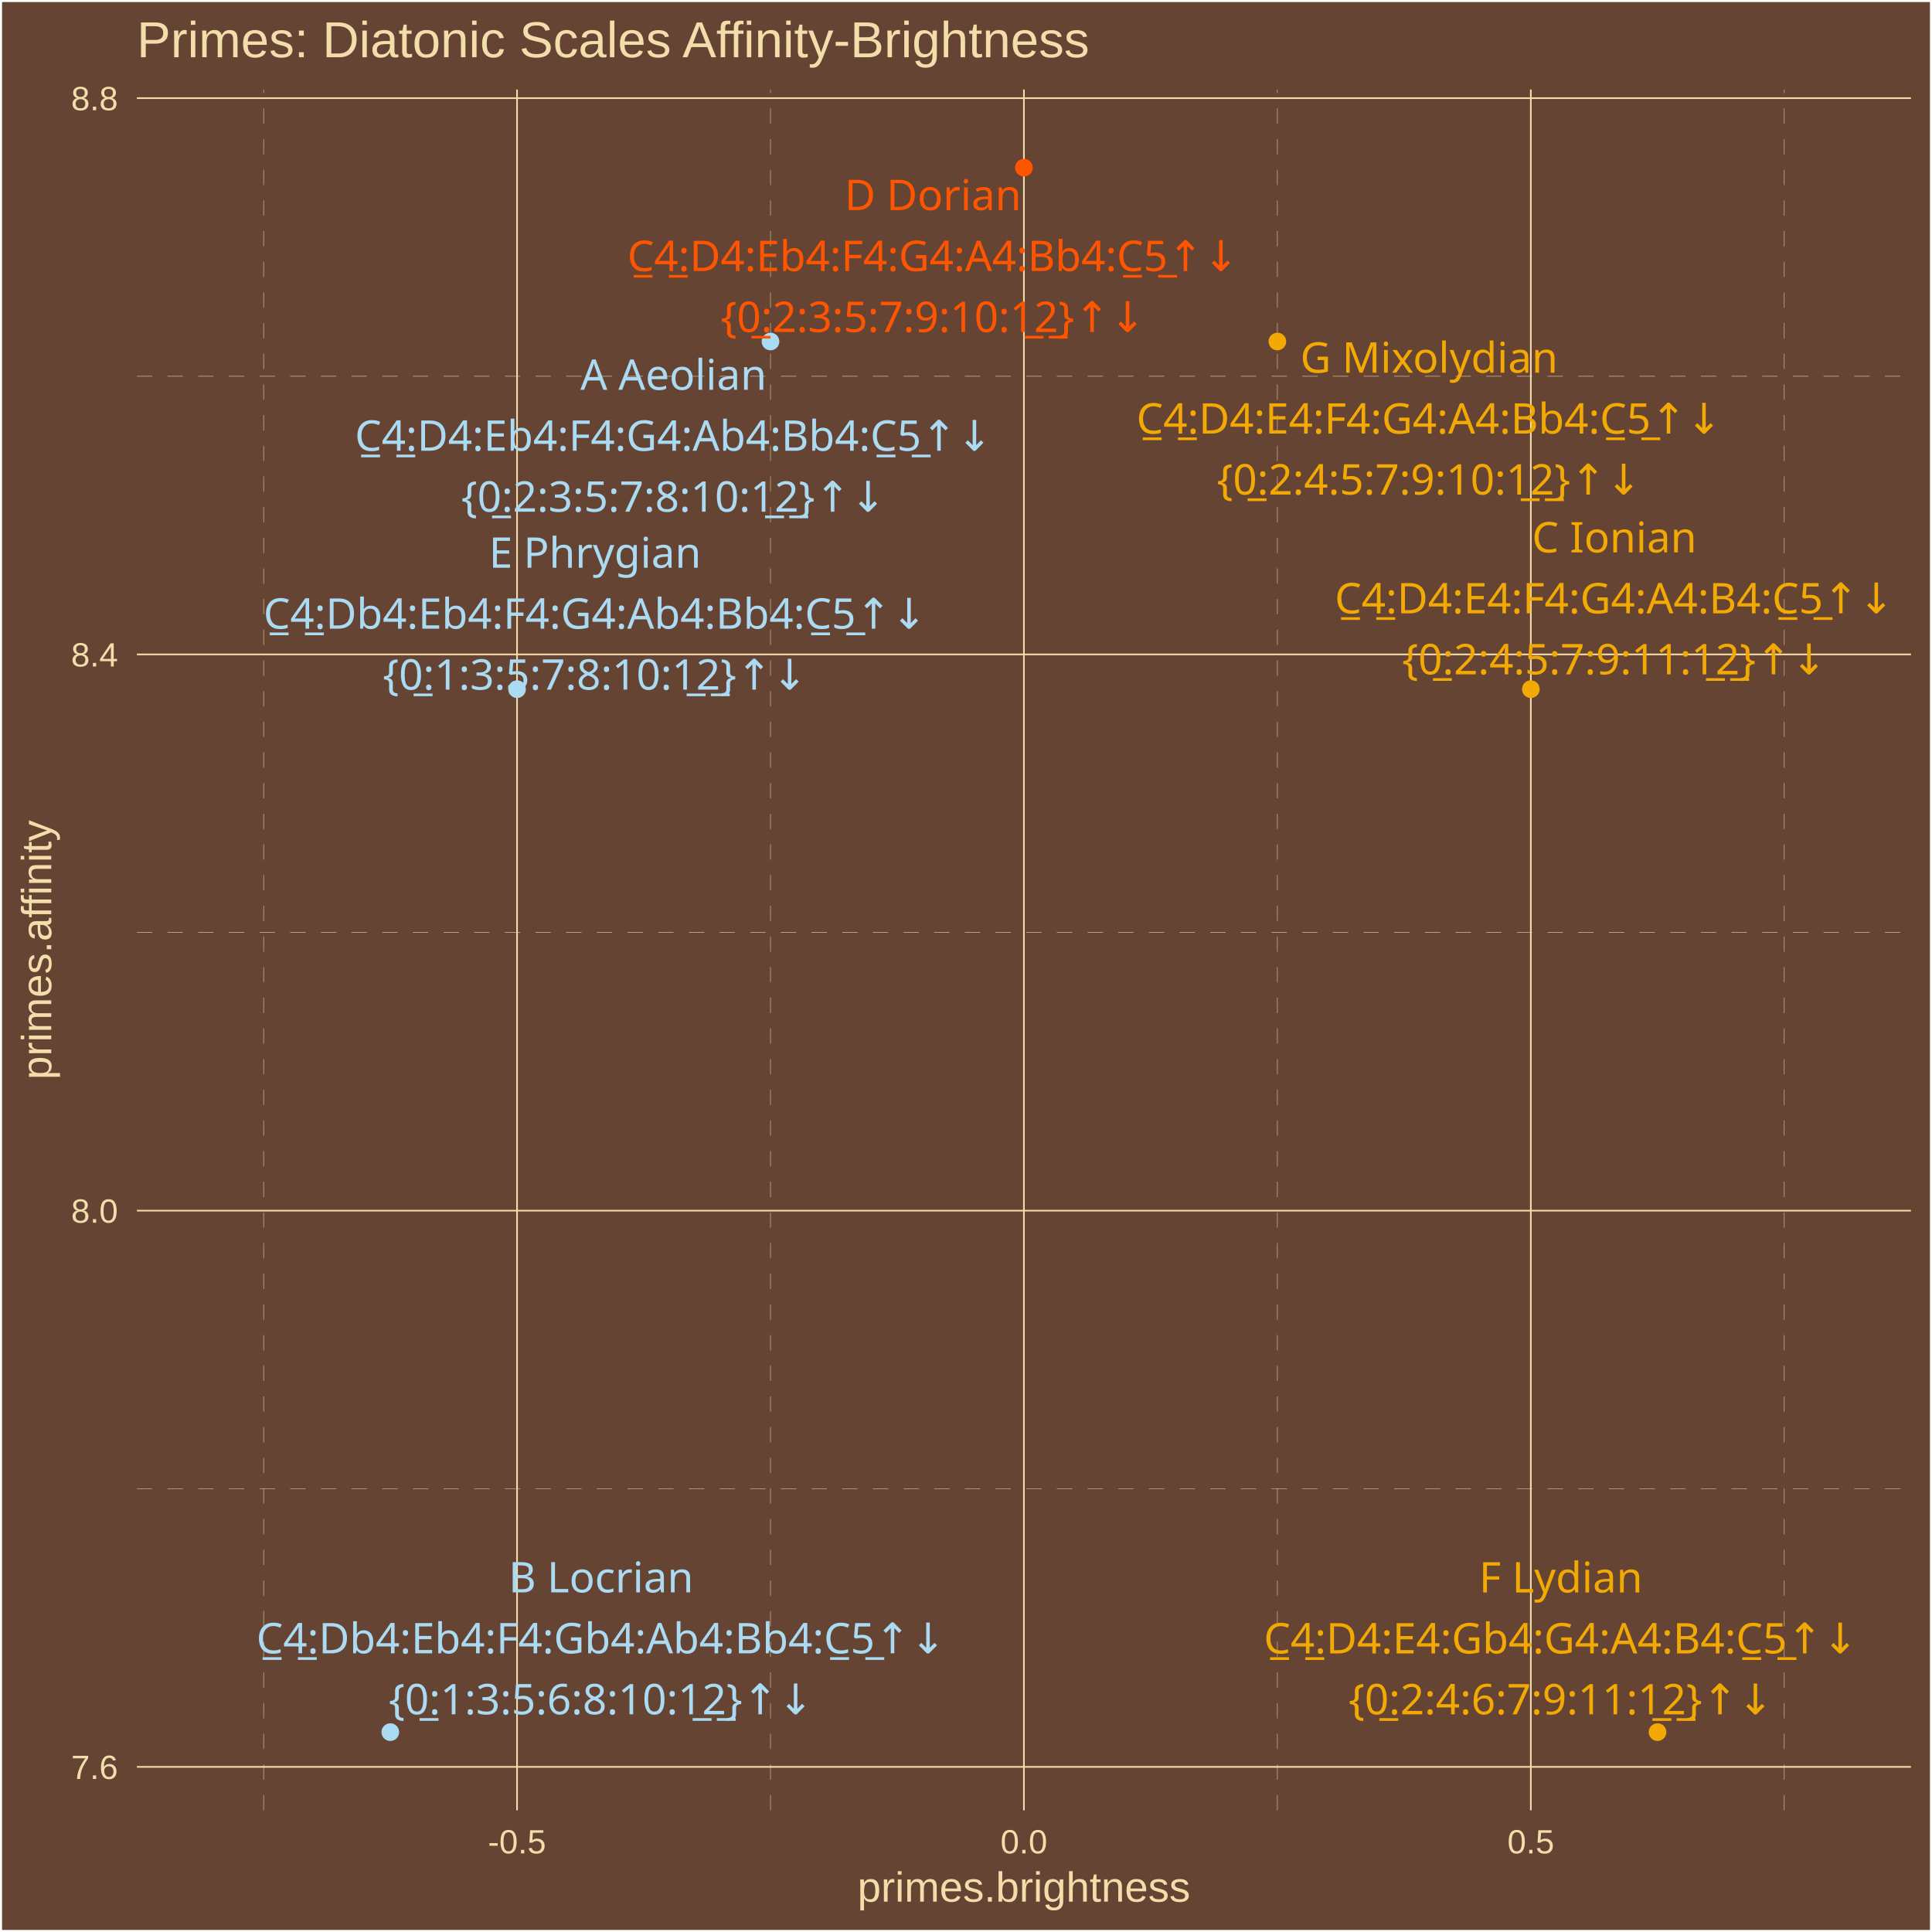
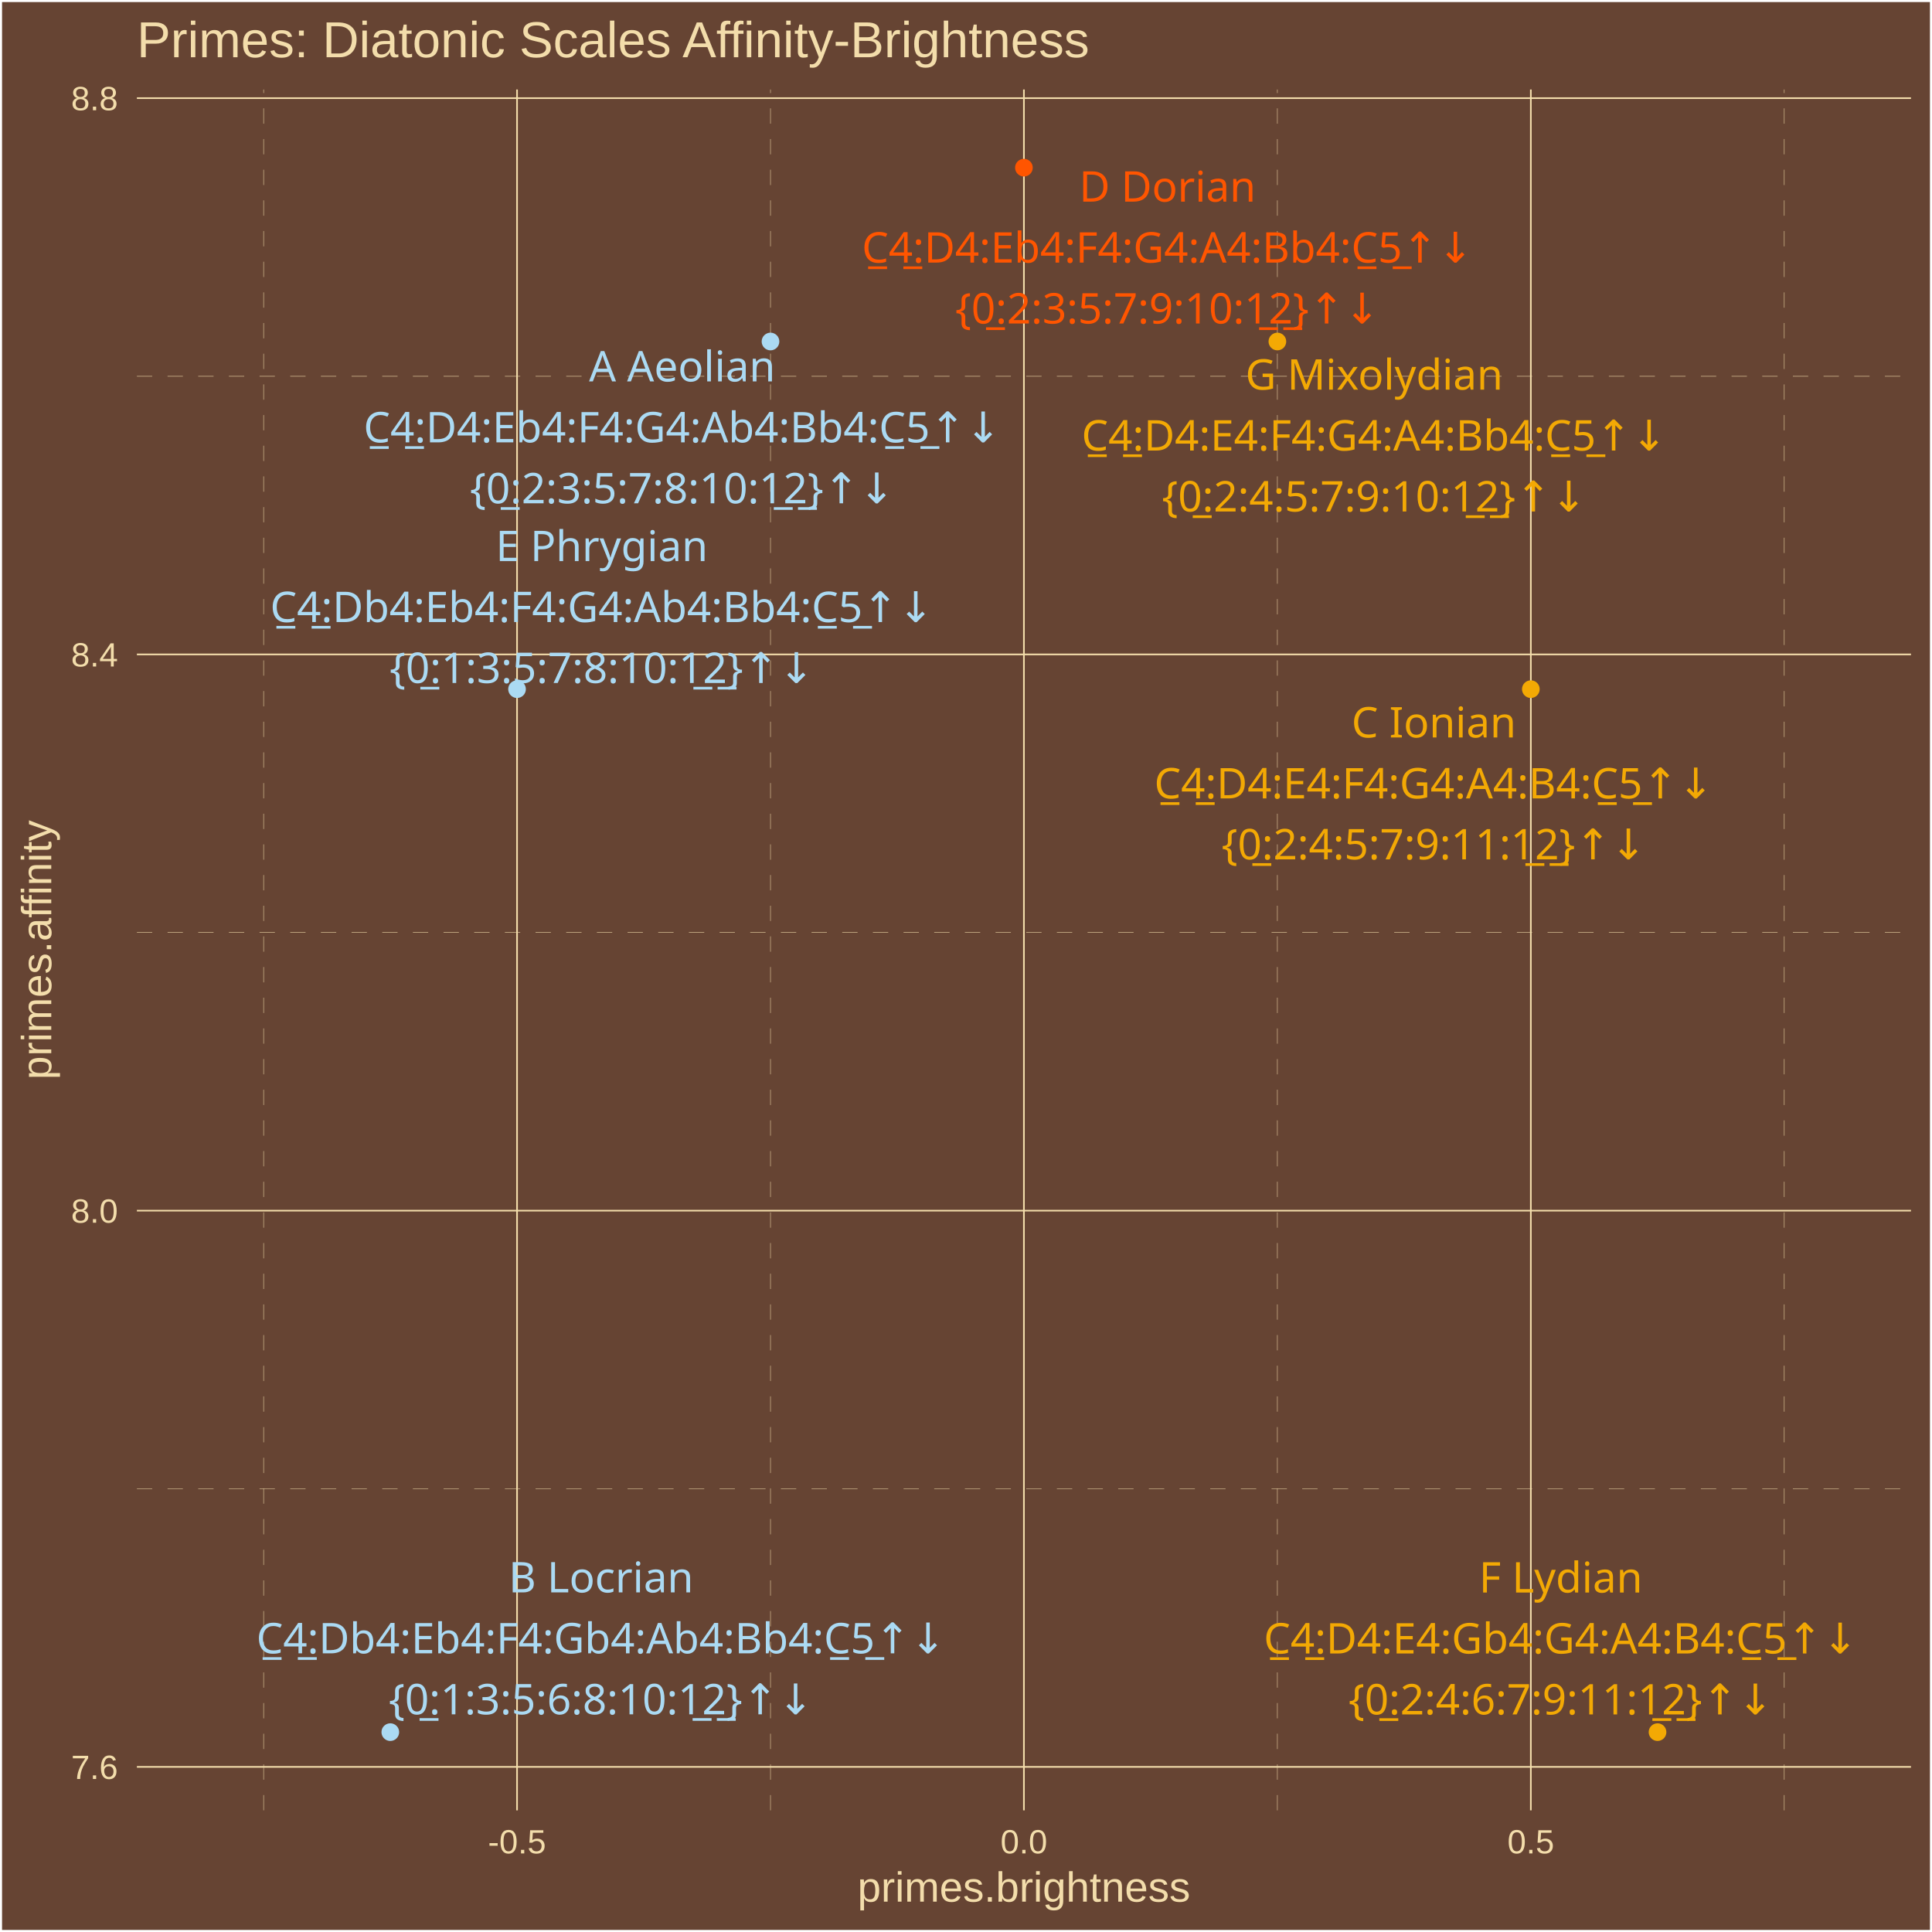
<svg xmlns="http://www.w3.org/2000/svg" class="svglite" width="504.00pt" height="504.00pt" viewBox="0 0 504.00 504.00">
  <defs>
    <style type="text/css">
    .svglite line, .svglite polyline, .svglite polygon, .svglite path, .svglite rect, .svglite circle {
      fill: none;
      stroke: #000000;
      stroke-linecap: round;
      stroke-linejoin: round;
      stroke-miterlimit: 10.00;
    }
    .svglite text {
      white-space: pre;
    }
  </style>
  </defs>
  <rect width="100%" height="100%" style="stroke: none; fill: #664433;" />
  <defs>
    <clipPath id="cpMC4wMHw1MDQuMDB8MC4wMHw1MDQuMDA=">
      <rect x="0.00" y="0.00" width="504.00" height="504.00" />
    </clipPath>
  </defs>
  <g clip-path="url(#cpMC4wMHw1MDQuMDB8MC4wMHw1MDQuMDA=)">
    <rect x="0.00" y="-0" width="504.00" height="504.00" style="stroke-width: 1.07; stroke: #FFFFFF; fill: #664433;" />
  </g>
  <defs>
    <clipPath id="cpMzUuNzF8NDk4LjUyfDIzLjM0fDQ3Mi4yNw==">
      <rect x="35.71" y="23.34" width="462.81" height="448.93" />
    </clipPath>
  </defs>
  <g clip-path="url(#cpMzUuNzF8NDk4LjUyfDIzLjM0fDQ3Mi4yNw==)">
    <rect x="35.71" y="23.34" width="462.81" height="448.93" style="stroke-width: 1.07; stroke: none; fill: #664433;" />
    <polyline points="35.71,388.38 498.52,388.38 " style="stroke-width: 0.11; stroke: #F3DDAB; stroke-dasharray: 4.00,4.00; stroke-linecap: butt;" />
    <polyline points="35.71,243.27 498.52,243.27 " style="stroke-width: 0.11; stroke: #F3DDAB; stroke-dasharray: 4.00,4.00; stroke-linecap: butt;" />
    <polyline points="35.71,98.16 498.52,98.16 " style="stroke-width: 0.11; stroke: #F3DDAB; stroke-dasharray: 4.00,4.00; stroke-linecap: butt;" />
    <polyline points="68.77,472.27 68.77,23.34 " style="stroke-width: 0.11; stroke: #F3DDAB; stroke-dasharray: 4.00,4.00; stroke-linecap: butt;" />
    <polyline points="201.00,472.27 201.00,23.34 " style="stroke-width: 0.11; stroke: #F3DDAB; stroke-dasharray: 4.00,4.00; stroke-linecap: butt;" />
    <polyline points="333.23,472.27 333.23,23.34 " style="stroke-width: 0.11; stroke: #F3DDAB; stroke-dasharray: 4.00,4.00; stroke-linecap: butt;" />
    <polyline points="465.46,472.27 465.46,23.34 " style="stroke-width: 0.11; stroke: #F3DDAB; stroke-dasharray: 4.00,4.00; stroke-linecap: butt;" />
    <polyline points="35.71,460.93 498.52,460.93 " style="stroke-width: 0.43; stroke: #F3DDAB; stroke-linecap: butt;" />
    <polyline points="35.71,315.82 498.52,315.82 " style="stroke-width: 0.43; stroke: #F3DDAB; stroke-linecap: butt;" />
    <polyline points="35.71,170.71 498.52,170.71 " style="stroke-width: 0.43; stroke: #F3DDAB; stroke-linecap: butt;" />
    <polyline points="35.71,25.60 498.52,25.60 " style="stroke-width: 0.43; stroke: #F3DDAB; stroke-linecap: butt;" />
    <polyline points="134.88,472.27 134.88,23.34 " style="stroke-width: 0.43; stroke: #F3DDAB; stroke-linecap: butt;" />
    <polyline points="267.11,472.27 267.11,23.34 " style="stroke-width: 0.43; stroke: #F3DDAB; stroke-linecap: butt;" />
    <polyline points="399.35,472.27 399.35,23.34 " style="stroke-width: 0.43; stroke: #F3DDAB; stroke-linecap: butt;" />
    <circle cx="101.82" cy="451.86" r="1.95" style="stroke-width: 0.71; stroke: #ABDAF3; fill: #ABDAF3;" />
    <circle cx="134.88" cy="179.78" r="1.95" style="stroke-width: 0.71; stroke: #ABDAF3; fill: #ABDAF3;" />
    <circle cx="201.00" cy="89.09" r="1.95" style="stroke-width: 0.71; stroke: #ABDAF3; fill: #ABDAF3;" />
    <circle cx="267.11" cy="43.74" r="1.95" style="stroke-width: 0.71; stroke: #FF5500; fill: #FF5500;" />
    <circle cx="333.23" cy="89.09" r="1.95" style="stroke-width: 0.71; stroke: #F3A904; fill: #F3A904;" />
    <circle cx="399.35" cy="179.78" r="1.95" style="stroke-width: 0.71; stroke: #F3A904; fill: #F3A904;" />
    <circle cx="432.40" cy="451.86" r="1.95" style="stroke-width: 0.71; stroke: #F3A904; fill: #F3A904;" />
    <text x="156.79" y="415.41" text-anchor="middle" style="font-size: 11.04px;fill: #ABDAF3; font-family: &quot;Arial Unicode MS&quot;;" textLength="46.60px" lengthAdjust="spacingAndGlyphs">B Locrian</text>
    <text x="156.79" y="431.31" text-anchor="middle" style="font-size: 11.04px;fill: #ABDAF3; font-family: &quot;Arial Unicode MS&quot;;" textLength="178.23px" lengthAdjust="spacingAndGlyphs">C̲4̲:Db4:Eb4:F4:Gb4:Ab4:Bb4:C̲5̲↑↓</text>
    <text x="156.79" y="447.21" text-anchor="middle" style="font-size: 11.04px;fill: #ABDAF3; font-family: &quot;Arial Unicode MS&quot;;" textLength="105.91px" lengthAdjust="spacingAndGlyphs">{0̲:1:3:5:6:8:10:1̲2̲}↑↓</text>
-     <text x="155.23" y="148.11" text-anchor="middle" style="font-size: 11.04px;fill: #ABDAF3; font-family: &quot;Arial Unicode MS&quot;;" textLength="53.96px" lengthAdjust="spacingAndGlyphs">E Phrygian</text>
-     <text x="155.23" y="164.01" text-anchor="middle" style="font-size: 11.04px;fill: #ABDAF3; font-family: &quot;Arial Unicode MS&quot;;" textLength="172.09px" lengthAdjust="spacingAndGlyphs">C̲4̲:Db4:Eb4:F4:G4:Ab4:Bb4:C̲5̲↑↓</text>
-     <text x="155.23" y="179.91" text-anchor="middle" style="font-size: 11.04px;fill: #ABDAF3; font-family: &quot;Arial Unicode MS&quot;;" textLength="105.91px" lengthAdjust="spacingAndGlyphs">{0̲:1:3:5:7:8:10:1̲2̲}↑↓</text>
-     <text x="175.69" y="101.69" text-anchor="middle" style="font-size: 11.04px;fill: #ABDAF3; font-family: &quot;Arial Unicode MS&quot;;" textLength="47.22px" lengthAdjust="spacingAndGlyphs">A Aeolian</text>
-     <text x="175.69" y="117.59" text-anchor="middle" style="font-size: 11.04px;fill: #ABDAF3; font-family: &quot;Arial Unicode MS&quot;;" textLength="165.96px" lengthAdjust="spacingAndGlyphs">C̲4̲:D4:Eb4:F4:G4:Ab4:Bb4:C̲5̲↑↓</text>
-     <text x="175.69" y="133.49" text-anchor="middle" style="font-size: 11.04px;fill: #ABDAF3; font-family: &quot;Arial Unicode MS&quot;;" textLength="105.91px" lengthAdjust="spacingAndGlyphs">{0̲:2:3:5:7:8:10:1̲2̲}↑↓</text>
-     <text x="243.38" y="54.81" text-anchor="middle" style="font-size: 11.04px;fill: #FF5500; font-family: &quot;Arial Unicode MS&quot;;" textLength="43.52px" lengthAdjust="spacingAndGlyphs">D Dorian</text>
-     <text x="243.38" y="70.71" text-anchor="middle" style="font-size: 11.04px;fill: #FF5500; font-family: &quot;Arial Unicode MS&quot;;" textLength="159.83px" lengthAdjust="spacingAndGlyphs">C̲4̲:D4:Eb4:F4:G4:A4:Bb4:C̲5̲↑↓</text>
-     <text x="243.38" y="86.61" text-anchor="middle" style="font-size: 11.04px;fill: #FF5500; font-family: &quot;Arial Unicode MS&quot;;" textLength="105.91px" lengthAdjust="spacingAndGlyphs">{0̲:2:3:5:7:9:10:1̲2̲}↑↓</text>
-     <text x="372.80" y="97.22" text-anchor="middle" style="font-size: 11.04px;fill: #F3A904; font-family: &quot;Arial Unicode MS&quot;;" textLength="63.75px" lengthAdjust="spacingAndGlyphs">G Mixolydian</text>
-     <text x="372.80" y="113.12" text-anchor="middle" style="font-size: 11.04px;fill: #F3A904; font-family: &quot;Arial Unicode MS&quot;;" textLength="153.69px" lengthAdjust="spacingAndGlyphs">C̲4̲:D4:E4:F4:G4:A4:Bb4:C̲5̲↑↓</text>
-     <text x="372.80" y="129.01" text-anchor="middle" style="font-size: 11.04px;fill: #F3A904; font-family: &quot;Arial Unicode MS&quot;;" textLength="105.91px" lengthAdjust="spacingAndGlyphs">{0̲:2:4:5:7:9:10:1̲2̲}↑↓</text>
-     <text x="421.14" y="144.11" text-anchor="middle" style="font-size: 11.04px;fill: #F3A904; font-family: &quot;Arial Unicode MS&quot;;" textLength="41.08px" lengthAdjust="spacingAndGlyphs">C Ionian</text>
-     <text x="421.14" y="160.01" text-anchor="middle" style="font-size: 11.04px;fill: #F3A904; font-family: &quot;Arial Unicode MS&quot;;" textLength="147.56px" lengthAdjust="spacingAndGlyphs">C̲4̲:D4:E4:F4:G4:A4:B4:C̲5̲↑↓</text>
-     <text x="421.14" y="175.91" text-anchor="middle" style="font-size: 11.04px;fill: #F3A904; font-family: &quot;Arial Unicode MS&quot;;" textLength="105.91px" lengthAdjust="spacingAndGlyphs">{0̲:2:4:5:7:9:11:1̲2̲}↑↓</text>
-     <text x="407.17" y="415.43" text-anchor="middle" style="font-size: 11.04px;fill: #F3A904; font-family: &quot;Arial Unicode MS&quot;;" textLength="42.31px" lengthAdjust="spacingAndGlyphs">F Lydian</text>
-     <text x="407.17" y="431.33" text-anchor="middle" style="font-size: 11.04px;fill: #F3A904; font-family: &quot;Arial Unicode MS&quot;;" textLength="155.53px" lengthAdjust="spacingAndGlyphs">C̲4̲:D4:E4:Gb4:G4:A4:B4:C̲5̲↑↓</text>
-     <text x="407.17" y="447.22" text-anchor="middle" style="font-size: 11.04px;fill: #F3A904; font-family: &quot;Arial Unicode MS&quot;;" textLength="105.91px" lengthAdjust="spacingAndGlyphs">{0̲:2:4:6:7:9:11:1̲2̲}↑↓</text>
+     <text x="156.99" y="146.38" text-anchor="middle" style="font-size: 11.04px;fill: #ABDAF3; font-family: &quot;Arial Unicode MS&quot;;" textLength="53.96px" lengthAdjust="spacingAndGlyphs">E Phrygian</text>
+     <text x="156.99" y="162.28" text-anchor="middle" style="font-size: 11.04px;fill: #ABDAF3; font-family: &quot;Arial Unicode MS&quot;;" textLength="172.09px" lengthAdjust="spacingAndGlyphs">C̲4̲:Db4:Eb4:F4:G4:Ab4:Bb4:C̲5̲↑↓</text>
+     <text x="156.99" y="178.17" text-anchor="middle" style="font-size: 11.04px;fill: #ABDAF3; font-family: &quot;Arial Unicode MS&quot;;" textLength="105.91px" lengthAdjust="spacingAndGlyphs">{0̲:1:3:5:7:8:10:1̲2̲}↑↓</text>
+     <text x="177.96" y="99.50" text-anchor="middle" style="font-size: 11.04px;fill: #ABDAF3; font-family: &quot;Arial Unicode MS&quot;;" textLength="47.22px" lengthAdjust="spacingAndGlyphs">A Aeolian</text>
+     <text x="177.96" y="115.40" text-anchor="middle" style="font-size: 11.04px;fill: #ABDAF3; font-family: &quot;Arial Unicode MS&quot;;" textLength="165.96px" lengthAdjust="spacingAndGlyphs">C̲4̲:D4:Eb4:F4:G4:Ab4:Bb4:C̲5̲↑↓</text>
+     <text x="177.96" y="131.30" text-anchor="middle" style="font-size: 11.04px;fill: #ABDAF3; font-family: &quot;Arial Unicode MS&quot;;" textLength="105.91px" lengthAdjust="spacingAndGlyphs">{0̲:2:3:5:7:8:10:1̲2̲}↑↓</text>
+     <text x="304.56" y="52.60" text-anchor="middle" style="font-size: 11.04px;fill: #FF5500; font-family: &quot;Arial Unicode MS&quot;;" textLength="43.52px" lengthAdjust="spacingAndGlyphs">D Dorian</text>
+     <text x="304.56" y="68.50" text-anchor="middle" style="font-size: 11.04px;fill: #FF5500; font-family: &quot;Arial Unicode MS&quot;;" textLength="159.83px" lengthAdjust="spacingAndGlyphs">C̲4̲:D4:Eb4:F4:G4:A4:Bb4:C̲5̲↑↓</text>
+     <text x="304.56" y="84.39" text-anchor="middle" style="font-size: 11.04px;fill: #FF5500; font-family: &quot;Arial Unicode MS&quot;;" textLength="105.91px" lengthAdjust="spacingAndGlyphs">{0̲:2:3:5:7:9:10:1̲2̲}↑↓</text>
+     <text x="358.48" y="101.64" text-anchor="middle" style="font-size: 11.04px;fill: #F3A904; font-family: &quot;Arial Unicode MS&quot;;" textLength="63.75px" lengthAdjust="spacingAndGlyphs">G Mixolydian</text>
+     <text x="358.48" y="117.53" text-anchor="middle" style="font-size: 11.04px;fill: #F3A904; font-family: &quot;Arial Unicode MS&quot;;" textLength="153.69px" lengthAdjust="spacingAndGlyphs">C̲4̲:D4:E4:F4:G4:A4:Bb4:C̲5̲↑↓</text>
+     <text x="358.48" y="133.43" text-anchor="middle" style="font-size: 11.04px;fill: #F3A904; font-family: &quot;Arial Unicode MS&quot;;" textLength="105.91px" lengthAdjust="spacingAndGlyphs">{0̲:2:4:5:7:9:10:1̲2̲}↑↓</text>
+     <text x="374.04" y="192.38" text-anchor="middle" style="font-size: 11.04px;fill: #F3A904; font-family: &quot;Arial Unicode MS&quot;;" textLength="41.08px" lengthAdjust="spacingAndGlyphs">C Ionian</text>
+     <text x="374.04" y="208.28" text-anchor="middle" style="font-size: 11.04px;fill: #F3A904; font-family: &quot;Arial Unicode MS&quot;;" textLength="147.56px" lengthAdjust="spacingAndGlyphs">C̲4̲:D4:E4:F4:G4:A4:B4:C̲5̲↑↓</text>
+     <text x="374.04" y="224.18" text-anchor="middle" style="font-size: 11.04px;fill: #F3A904; font-family: &quot;Arial Unicode MS&quot;;" textLength="105.91px" lengthAdjust="spacingAndGlyphs">{0̲:2:4:5:7:9:11:1̲2̲}↑↓</text>
+     <text x="407.16" y="415.44" text-anchor="middle" style="font-size: 11.04px;fill: #F3A904; font-family: &quot;Arial Unicode MS&quot;;" textLength="42.31px" lengthAdjust="spacingAndGlyphs">F Lydian</text>
+     <text x="407.16" y="431.34" text-anchor="middle" style="font-size: 11.04px;fill: #F3A904; font-family: &quot;Arial Unicode MS&quot;;" textLength="155.53px" lengthAdjust="spacingAndGlyphs">C̲4̲:D4:E4:Gb4:G4:A4:B4:C̲5̲↑↓</text>
+     <text x="407.16" y="447.24" text-anchor="middle" style="font-size: 11.04px;fill: #F3A904; font-family: &quot;Arial Unicode MS&quot;;" textLength="105.91px" lengthAdjust="spacingAndGlyphs">{0̲:2:4:6:7:9:11:1̲2̲}↑↓</text>
  </g>
  <g clip-path="url(#cpMC4wMHw1MDQuMDB8MC4wMHw1MDQuMDA=)">
    <text x="30.78" y="464.08" text-anchor="end" style="font-size: 8.80px;fill: #F3DDAB; font-family: &quot;Arial&quot;;" textLength="12.23px" lengthAdjust="spacingAndGlyphs">7.6</text>
    <text x="30.78" y="318.97" text-anchor="end" style="font-size: 8.80px;fill: #F3DDAB; font-family: &quot;Arial&quot;;" textLength="12.23px" lengthAdjust="spacingAndGlyphs">8.0</text>
    <text x="30.78" y="173.87" text-anchor="end" style="font-size: 8.80px;fill: #F3DDAB; font-family: &quot;Arial&quot;;" textLength="12.23px" lengthAdjust="spacingAndGlyphs">8.4</text>
    <text x="30.78" y="28.76" text-anchor="end" style="font-size: 8.80px;fill: #F3DDAB; font-family: &quot;Arial&quot;;" textLength="12.23px" lengthAdjust="spacingAndGlyphs">8.8</text>
    <text x="134.88" y="483.50" text-anchor="middle" style="font-size: 8.80px;fill: #F3DDAB; font-family: &quot;Arial&quot;;" textLength="15.16px" lengthAdjust="spacingAndGlyphs">-0.5</text>
    <text x="267.11" y="483.50" text-anchor="middle" style="font-size: 8.80px;fill: #F3DDAB; font-family: &quot;Arial&quot;;" textLength="12.23px" lengthAdjust="spacingAndGlyphs">0.0</text>
    <text x="399.35" y="483.50" text-anchor="middle" style="font-size: 8.80px;fill: #F3DDAB; font-family: &quot;Arial&quot;;" textLength="12.23px" lengthAdjust="spacingAndGlyphs">0.5</text>
    <text x="267.11" y="496.09" text-anchor="middle" style="font-size: 11.00px;fill: #F3DDAB; font-family: &quot;Arial&quot;;" textLength="86.82px" lengthAdjust="spacingAndGlyphs">primes.brightness</text>
    <text transform="translate(13.37,247.80) rotate(-90)" text-anchor="middle" style="font-size: 11.00px;fill: #F3DDAB; font-family: &quot;Arial&quot;;" textLength="67.85px" lengthAdjust="spacingAndGlyphs">primes.affinity</text>
    <text x="35.71" y="14.94" style="font-size: 13.20px;fill: #F3DDAB; font-family: &quot;Arial&quot;;" textLength="249.25px" lengthAdjust="spacingAndGlyphs">Primes: Diatonic Scales Affinity-Brightness</text>
  </g>
</svg>
